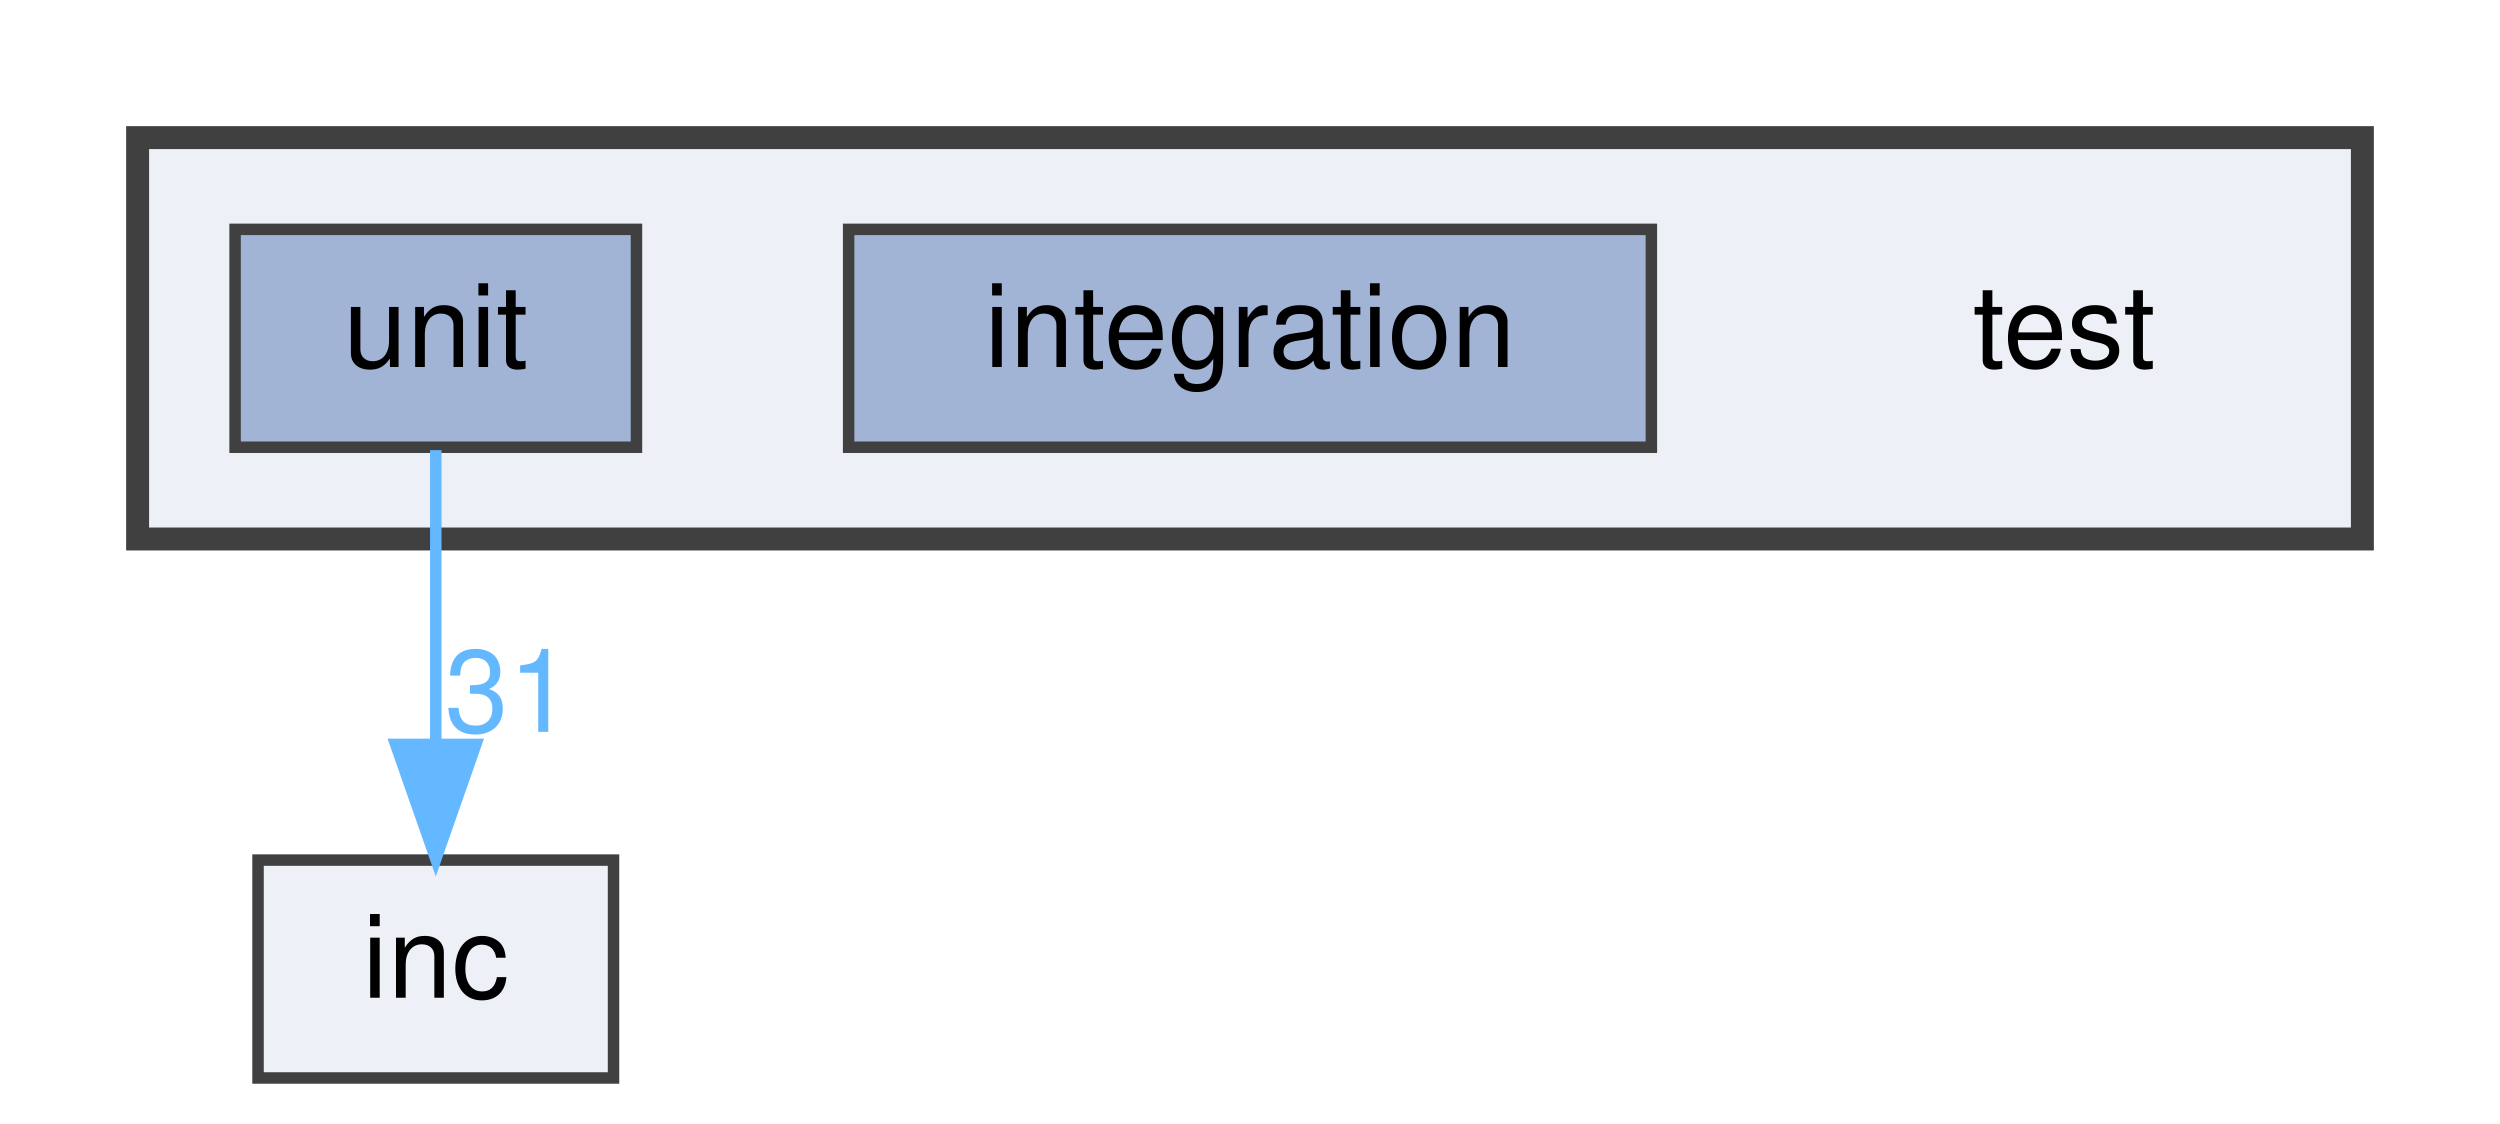
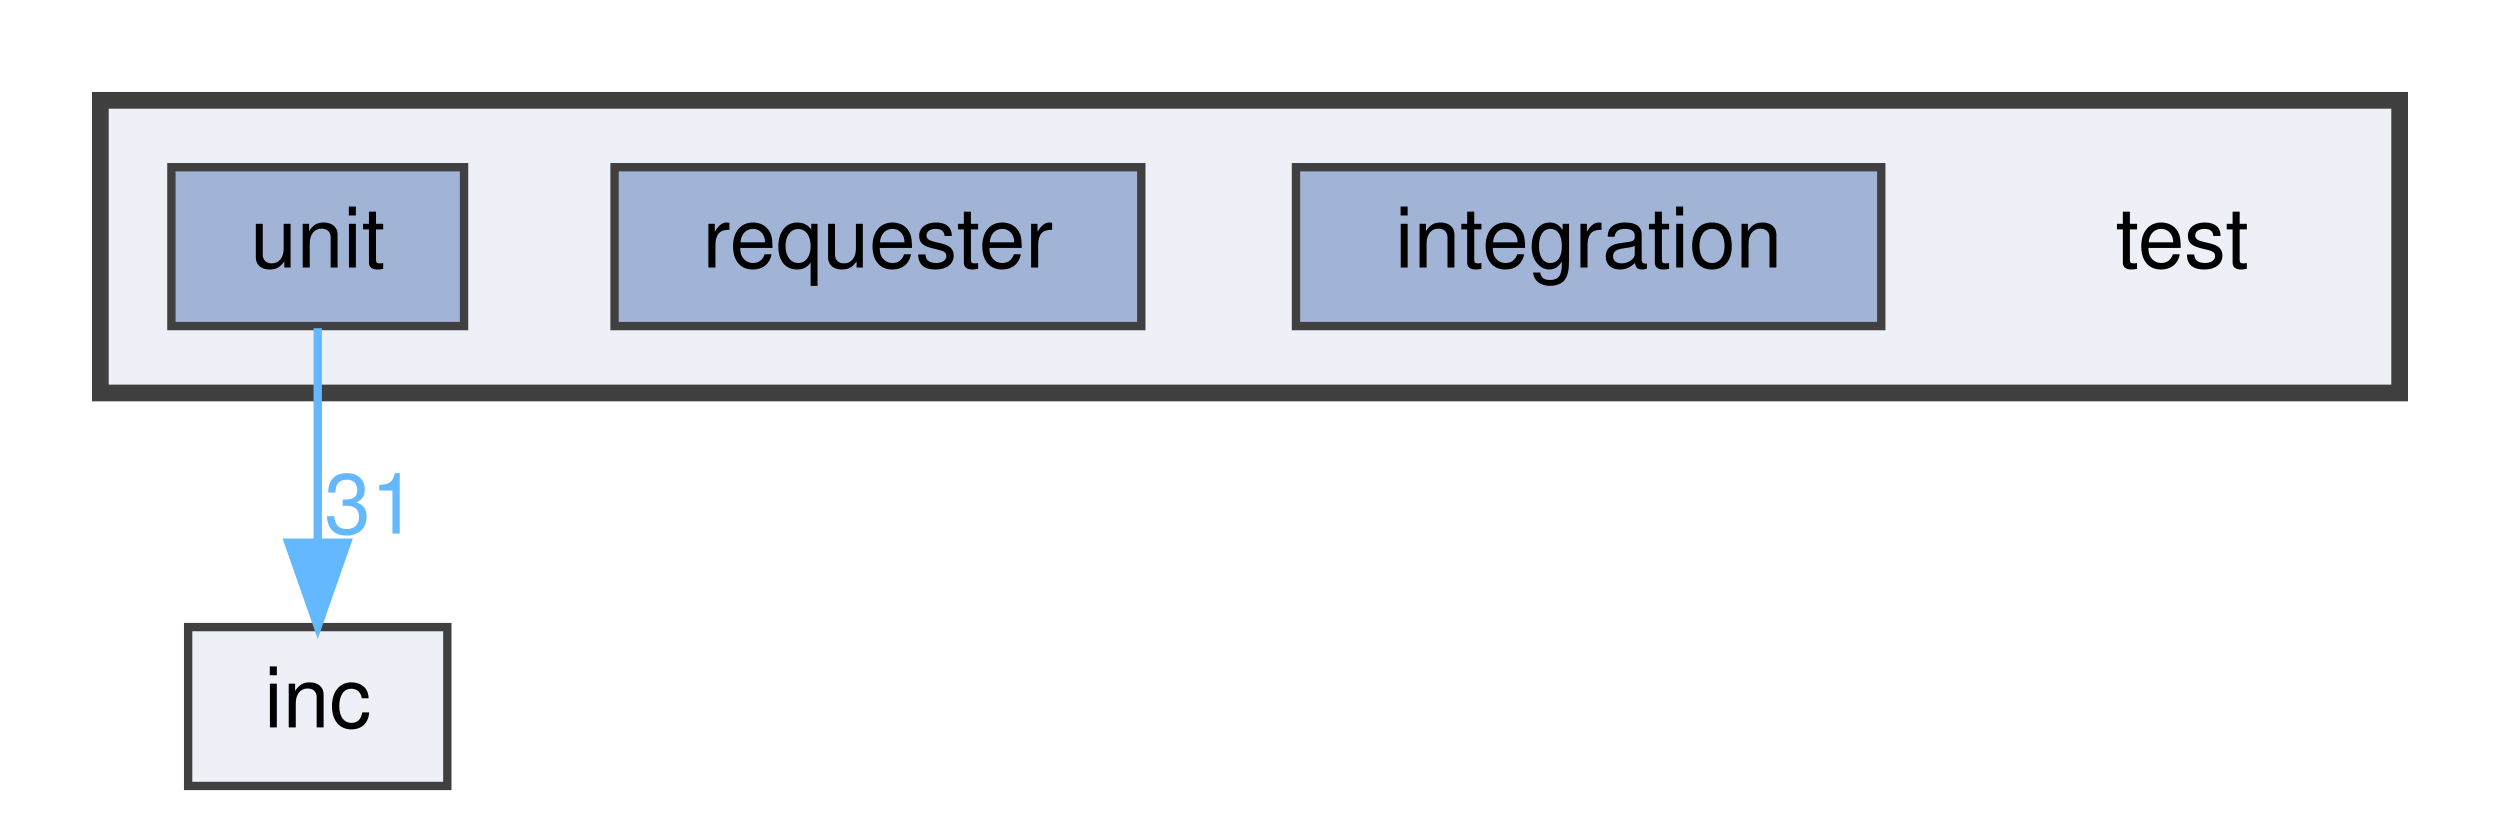
- <svg xmlns="http://www.w3.org/2000/svg" xmlns:xlink="http://www.w3.org/1999/xlink" width="218pt" height="98pt" viewBox="0.00 0.00 218.00 98.00">
+ <svg xmlns="http://www.w3.org/2000/svg" xmlns:xlink="http://www.w3.org/1999/xlink" width="299pt" height="98pt" viewBox="0.00 0.00 299.00 98.00">
  <g id="graph0" class="graph" transform="scale(1 1) rotate(0) translate(4 94)">
    <g id="clust1" class="cluster">
      <g id="a_clust1">
        <a xlink:href="dir_13e138d54eb8818da29c3992edef070a.html" target="_top">
-           <polygon fill="#edf0f7" stroke="#404040" stroke-width="2" points="8,-47 8,-82 202,-82 202,-47 8,-47" />
+           <polygon fill="#edf0f7" stroke="#404040" stroke-width="2" points="8,-47 8,-82 283,-82 283,-47 8,-47" />
        </a>
      </g>
    </g>
    <g id="node1" class="node">
-       <text text-anchor="middle" x="176" y="-62" font-family="Helvetica,sans-Serif" font-size="10.00">test</text>
+       <text text-anchor="middle" x="257" y="-62" font-family="Helvetica,sans-Serif" font-size="10.00">test</text>
    </g>
    <g id="node2" class="node">
      <g id="a_node2">
        <a xlink:href="dir_bbf9f1b56ba6c621651be8934a24eced.html" target="_top" xlink:title="integration">
-           <polygon fill="#a2b4d6" stroke="#404040" points="140,-74 70,-74 70,-55 140,-55 140,-74" />
-           <text text-anchor="middle" x="105" y="-62" font-family="Helvetica,sans-Serif" font-size="10.00">integration</text>
+           <polygon fill="#a2b4d6" stroke="#404040" points="221,-74 151,-74 151,-55 221,-55 221,-74" />
+           <text text-anchor="middle" x="186" y="-62" font-family="Helvetica,sans-Serif" font-size="10.00">integration</text>
        </a>
      </g>
    </g>
    <g id="node3" class="node">
      <g id="a_node3">
+         <a xlink:href="dir_193eea440197d7fbb34645ac1400d9c5.html" target="_top" xlink:title="requester">
+           <polygon fill="#a2b4d6" stroke="#404040" points="132.5,-74 69.5,-74 69.5,-55 132.5,-55 132.5,-74" />
+           <text text-anchor="middle" x="101" y="-62" font-family="Helvetica,sans-Serif" font-size="10.00">requester</text>
+         </a>
+       </g>
+     </g>
+     <g id="node4" class="node">
+       <g id="a_node4">
        <a xlink:href="dir_6a07fdbc4b50e86806a88566ca8f66e4.html" target="_top" xlink:title="unit">
          <polygon fill="#a2b4d6" stroke="#404040" points="51.5,-74 16.5,-74 16.5,-55 51.5,-55 51.5,-74" />
          <text text-anchor="middle" x="34" y="-62" font-family="Helvetica,sans-Serif" font-size="10.00">unit</text>
        </a>
      </g>
    </g>
-     <g id="node4" class="node">
-       <g id="a_node4">
+     <g id="node5" class="node">
+       <g id="a_node5">
        <a xlink:href="dir_bfccd401955b95cf8c75461437045ac0.html" target="_top" xlink:title="inc">
          <polygon fill="#edf0f7" stroke="#404040" points="49.5,-19 18.5,-19 18.5,0 49.5,0 49.5,-19" />
          <text text-anchor="middle" x="34" y="-7" font-family="Helvetica,sans-Serif" font-size="10.00">inc</text>
        </a>
      </g>
    </g>
    <g id="edge1" class="edge">
      <g id="a_edge1">
-         <a xlink:href="dir_000009_000001.html" target="_top">
+         <a xlink:href="dir_000010_000001.html" target="_top">
          <path fill="none" stroke="#63b8ff" d="M34,-54.75C34,-47.8 34,-37.85 34,-29.13" />
          <polygon fill="#63b8ff" stroke="#63b8ff" points="37.5,-29.09 34,-19.09 30.5,-29.09 37.5,-29.09" />
        </a>
      </g>
      <g id="a_edge1-headlabel">
-         <a xlink:href="dir_000009_000001.html" target="_top" xlink:title="31">
+         <a xlink:href="dir_000010_000001.html" target="_top" xlink:title="31">
          <text text-anchor="middle" x="40.34" y="-30.18" font-family="Helvetica,sans-Serif" font-size="10.00" fill="#63b8ff">31</text>
        </a>
      </g>
    </g>
  </g>
</svg>
